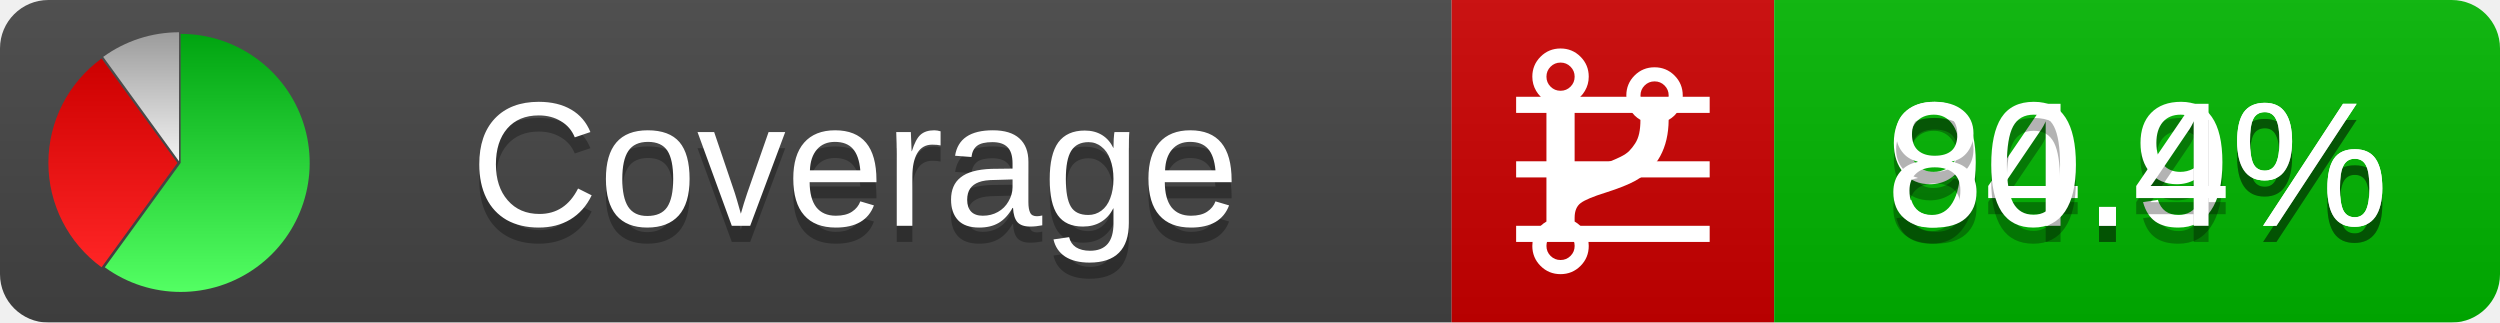
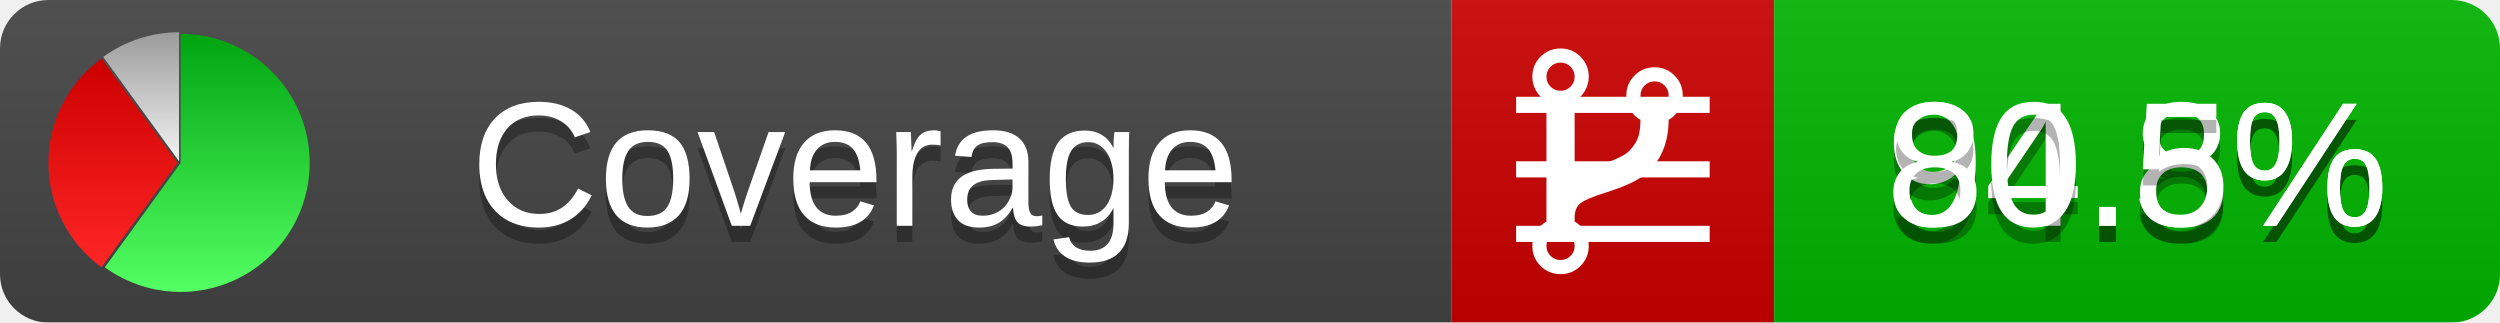
<svg xmlns="http://www.w3.org/2000/svg" xmlns:xlink="http://www.w3.org/1999/xlink" width="155" height="20">
  <style type="text/css">
          
            @keyframes fadeout {
              0 % { visibility: visible; opacity: 1; }
              40% { visibility: visible; opacity: 1; }
              50% { visibility: hidden; opacity: 0; }
              90% { visibility: hidden; opacity: 0; }
              100% { visibility: visible; opacity: 1; }
            }
            @keyframes fadein {
              0% { visibility: hidden; opacity: 0; }
              40% { visibility: hidden; opacity: 0; }
              50% { visibility: visible; opacity: 1; }
              90% { visibility: visible; opacity: 1; }
              100% { visibility: hidden; opacity: 0; }
            }
            .linecoverage {
                animation-duration: 10s;
                animation-name: fadeout;
                animation-iteration-count: infinite;
            }
            .branchcoverage {
                animation-duration: 10s;
                animation-name: fadein;
                animation-iteration-count: infinite;
            }
          
    </style>
  <defs>
    <linearGradient id="gradient" x2="0" y2="100%">
      <stop offset="0" stop-color="#bbb" stop-opacity=".1" />
      <stop offset="1" stop-opacity=".1" />
    </linearGradient>
    <linearGradient id="green" x2="0" y2="100%">
      <stop offset="0" stop-color="#00A410" />
      <stop offset="1" stop-color="#53FF63" />
    </linearGradient>
    <linearGradient id="red" x2="0" y2="100%">
      <stop offset="0" stop-color="#C00" />
      <stop offset="1" stop-color="#FF2525" />
    </linearGradient>
    <linearGradient id="gray" x2="0" y2="100%">
      <stop offset="0" stop-color="#9B9B9B" />
      <stop offset="1" stop-color="#F3F3F3" />
    </linearGradient>
    <mask id="mask">
      <rect width="155" height="20" rx="3" fill="#fff" />
    </mask>
    <g id="icon">
      <path style="fill:url(#green);" d="M205,202.5 l0,-200 a200,200 0 1,1 -117.558,361.803 z" />
      <path style="fill:url(#red);" d="M200,202.5 l-117.558,161.803 a200,200 0 0,1 0,-323.607 z" />
      <path style="fill:url(#gray);" d="M202.5,200 l-117.558,-161.803 a200,200 0 0,1 117.558,-38.196 z" />
    </g>
  </defs>
  <g mask="url(#mask)">
    <rect x="0" y="0" width="90" height="20" fill="#444" />
    <rect x="90" y="0" width="20" height="20" fill="#c00" />
    <rect x="110" y="0" width="45" height="20" fill="#00B600" />
    <rect x="0" y="0" width="155" height="20" fill="url(#gradient)" />
  </g>
  <g>
    <path class="linecoverage" stroke="#fff" d="M94 6.5 h12 M94 10.5 h12 M94 14.5 h12" />
    <path class="branchcoverage" fill="#fff" d="m 97.628,15.247 q 0,-0.364 -0.255,-0.619 -0.255,-0.255 -0.619,-0.255 -0.364,0 -0.619,0.255 -0.255,0.255 -0.255,0.619 0,0.364 0.255,0.619 0.255,0.255 0.619,0.255 0.364,0 0.619,-0.255 0.255,-0.255 0.255,-0.619 z m 0,-10.493 q 0,-0.364 -0.255,-0.619 -0.255,-0.255 -0.619,-0.255 -0.364,0 -0.619,0.255 -0.255,0.255 -0.255,0.619 0,0.364 0.255,0.619 0.255,0.255 0.619,0.255 0.364,0 0.619,-0.255 0.255,-0.255 0.255,-0.619 z m 5.83,1.166 q 0,-0.364 -0.255,-0.619 -0.255,-0.255 -0.619,-0.255 -0.364,0 -0.619,0.255 -0.255,0.255 -0.255,0.619 0,0.364 0.255,0.619 0.255,0.255 0.619,0.255 0.364,0 0.619,-0.255 0.255,-0.255 0.255,-0.619 z m 0.874,0 q 0,0.474 -0.237,0.879 -0.237,0.405 -0.638,0.633 -0.018,2.614 -2.059,3.771 -0.619,0.346 -1.849,0.738 -1.166,0.364 -1.544,0.647 -0.378,0.282 -0.378,0.911 l 0,0.237 q 0.401,0.228 0.638,0.633 0.237,0.405 0.237,0.879 0,0.729 -0.51,1.239 -0.51,0.51 -1.239,0.51 -0.729,0 -1.239,-0.51 -0.51,-0.51 -0.51,-1.239 0,-0.474 0.237,-0.879 0.237,-0.405 0.638,-0.633 l 0,-7.469 q -0.401,-0.228 -0.638,-0.633 -0.237,-0.405 -0.237,-0.879 0,-0.729 0.51,-1.239 0.51,-0.51 1.239,-0.51 0.729,0 1.239,0.51 0.51,0.51 0.51,1.239 0,0.474 -0.237,0.879 -0.237,0.405 -0.638,0.633 l 0,4.527 q 0.492,-0.237 1.403,-0.519 0.501,-0.155 0.797,-0.269 0.296,-0.114 0.642,-0.282 0.346,-0.169 0.537,-0.36 0.191,-0.191 0.369,-0.465 0.178,-0.273 0.255,-0.633 0.077,-0.36 0.077,-0.833 -0.401,-0.228 -0.638,-0.633 -0.237,-0.405 -0.237,-0.879 0,-0.729 0.51,-1.239 0.51,-0.51 1.239,-0.51 0.729,0 1.239,0.51 0.51,0.51 0.51,1.239 z" />
  </g>
  <g fill="#fff" text-anchor="middle" font-family="Verdana,Arial,Geneva,sans-serif" font-size="11">
    <a xlink:href="https://github.com/danielpalme/ReportGenerator" target="_top">
      <use xlink:href="#icon" transform="translate(3,2) scale(.04)" />
    </a>
    <text x="53" y="15" fill="#010101" fill-opacity=".3">Coverage</text>
    <text x="53" y="14" fill="#fff">Coverage</text>
-     <text class="linecoverage" x="132.5" y="15" fill="#010101" fill-opacity=".3">94.9%</text>
-     <text class="linecoverage" x="132.5" y="14">94.9%</text>
-     <text class="branchcoverage" x="132.5" y="15" fill="#010101" fill-opacity=".3">80.4%</text>
-     <text class="branchcoverage" x="132.5" y="14">80.4%</text>
+     <text class="linecoverage" x="132.5" y="15" fill="#010101" fill-opacity=".3">94.8%</text>
+     <text class="linecoverage" x="132.5" y="14">94.8%</text>
+     <text class="branchcoverage" x="132.5" y="15" fill="#010101" fill-opacity=".3">80.5%</text>
+     <text class="branchcoverage" x="132.5" y="14">80.5%</text>
  </g>
  <g>
    <rect class="linecoverage" x="90" y="0" width="65" height="20" fill-opacity="0" />
    <rect class="branchcoverage" x="90" y="0" width="65" height="20" fill-opacity="0" />
  </g>
</svg>
